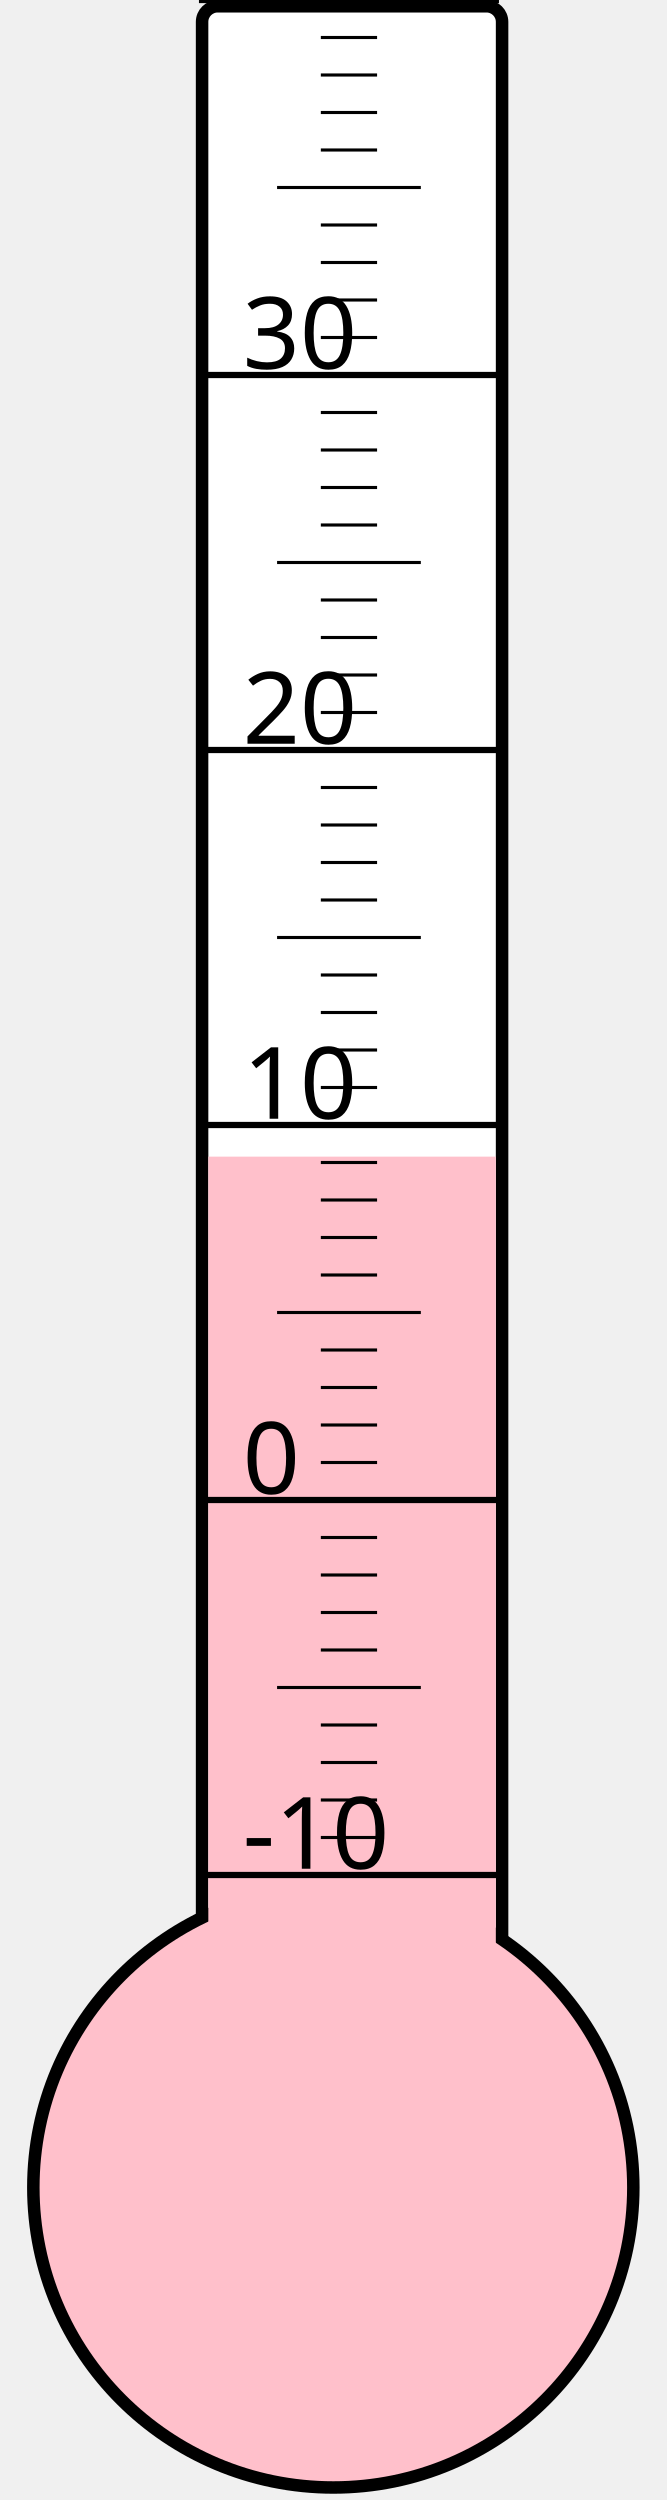
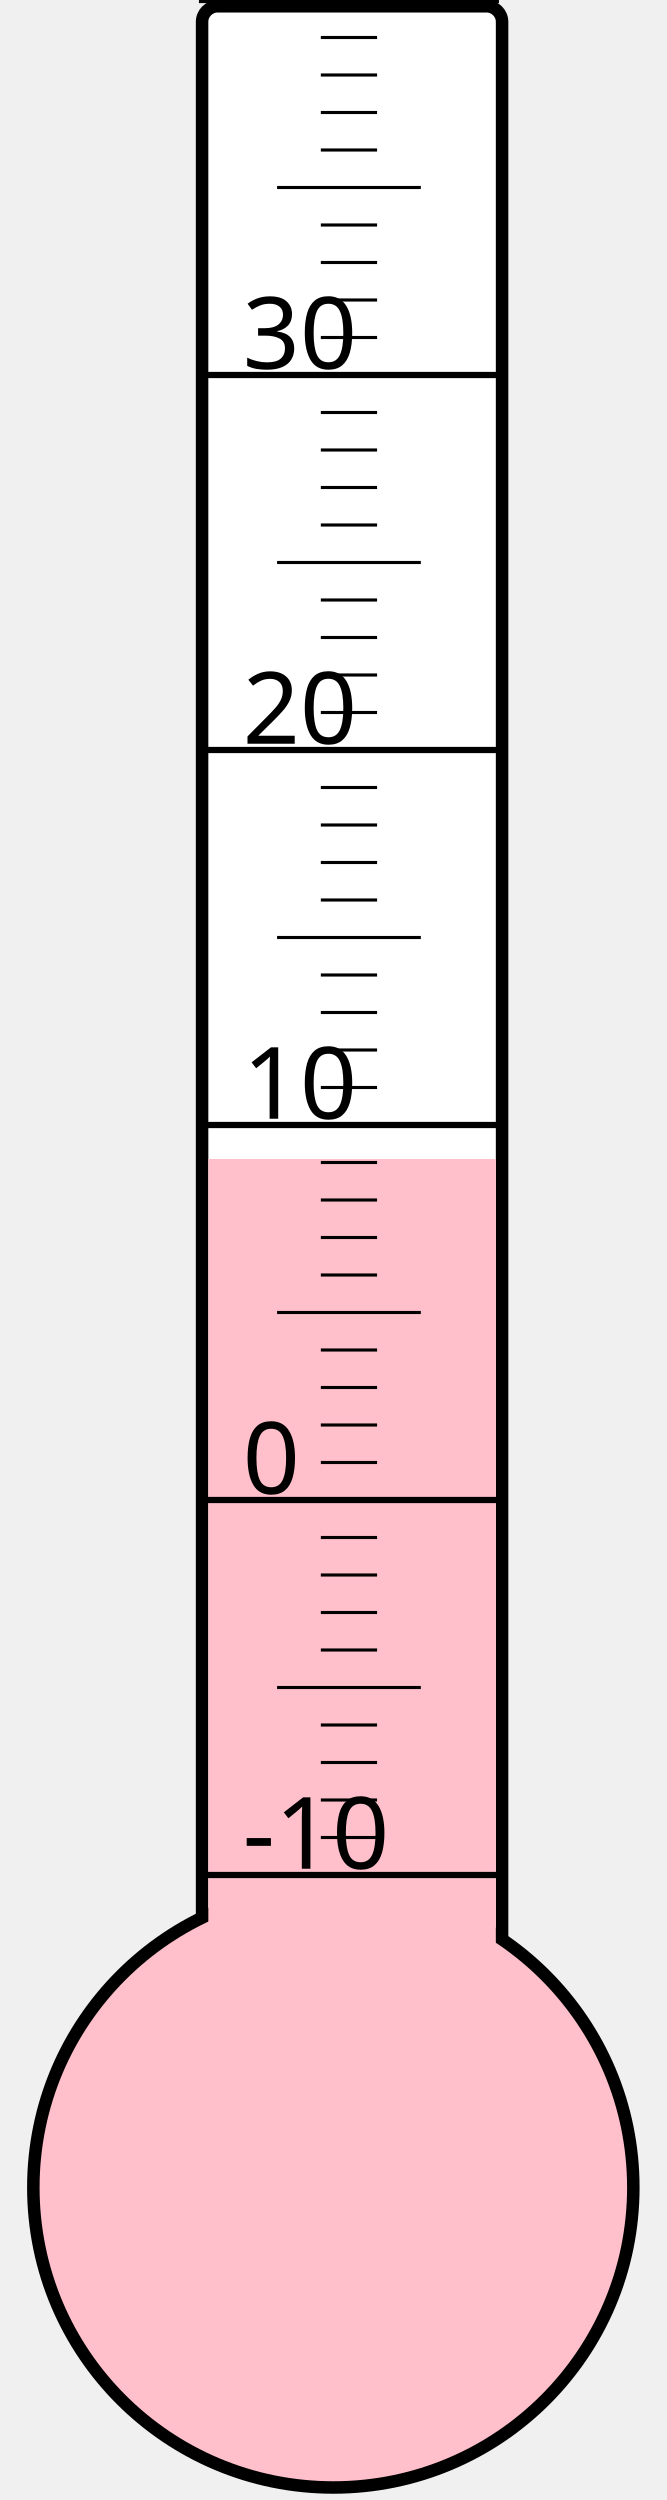
<svg xmlns="http://www.w3.org/2000/svg" width="40px" height="150px" viewBox="0 0 200 800">
  <rect width="200" height="800" x="0" y="0" style="fill: #ffffeb; fill-opacity: 0;" />
  <rect width="96" height="680" x="58" y="2" rx="5" ry="5" style="fill: white; fill-opacity: 1; stroke: black; stroke-width: 4;" />
  <circle cx="100" cy="700" r="96" style="fill: pink; stroke: black; stroke-width: 4;" />
-   <rect width="92" height="329.875" x="60" y="370.125" style="fill: pink; fill-opacity: 1; stroke-width: 0;" />
+   <rect width="92" height="329.125" x="60" y="370.875" style="fill: pink; fill-opacity: 1; stroke-width: 0;" />
  <text x="71" y="598" style="font-family: sans-serif; font-size: 24pt;">-10</text>
  <text x="71" y="478" style="font-family: sans-serif; font-size: 24pt;">0</text>
  <text x="71" y="358" style="font-family: sans-serif; font-size: 24pt;">10</text>
  <text x="71" y="238" style="font-family: sans-serif; font-size: 24pt;">20</text>
  <text x="71" y="118" style="font-family: sans-serif; font-size: 24pt;">30</text>
  <g style="stroke: black;">
    <line x1="57" y1="600" x2="153" y2="600" style="stroke-width: 2;" />
    <line x1="96" y1="588" x2="114" y2="588" style="stroke-width: 1;" />
    <line x1="96" y1="576" x2="114" y2="576" style="stroke-width: 1;" />
    <line x1="96" y1="564" x2="114" y2="564" style="stroke-width: 1;" />
    <line x1="96" y1="552" x2="114" y2="552" style="stroke-width: 1;" />
    <line x1="82" y1="540" x2="128" y2="540" style="stroke-width: 1;" />
    <line x1="96" y1="528" x2="114" y2="528" style="stroke-width: 1;" />
    <line x1="96" y1="516" x2="114" y2="516" style="stroke-width: 1;" />
    <line x1="96" y1="504" x2="114" y2="504" style="stroke-width: 1;" />
    <line x1="96" y1="492" x2="114" y2="492" style="stroke-width: 1;" />
    <line x1="57" y1="480" x2="153" y2="480" style="stroke-width: 2;" />
    <line x1="96" y1="468" x2="114" y2="468" style="stroke-width: 1;" />
    <line x1="96" y1="456" x2="114" y2="456" style="stroke-width: 1;" />
    <line x1="96" y1="444" x2="114" y2="444" style="stroke-width: 1;" />
    <line x1="96" y1="432" x2="114" y2="432" style="stroke-width: 1;" />
    <line x1="82" y1="420" x2="128" y2="420" style="stroke-width: 1;" />
    <line x1="96" y1="408" x2="114" y2="408" style="stroke-width: 1;" />
    <line x1="96" y1="396" x2="114" y2="396" style="stroke-width: 1;" />
    <line x1="96" y1="384" x2="114" y2="384" style="stroke-width: 1;" />
    <line x1="96" y1="372" x2="114" y2="372" style="stroke-width: 1;" />
    <line x1="57" y1="360" x2="153" y2="360" style="stroke-width: 2;" />
    <line x1="96" y1="348" x2="114" y2="348" style="stroke-width: 1;" />
    <line x1="96" y1="336" x2="114" y2="336" style="stroke-width: 1;" />
    <line x1="96" y1="324" x2="114" y2="324" style="stroke-width: 1;" />
    <line x1="96" y1="312" x2="114" y2="312" style="stroke-width: 1;" />
    <line x1="82" y1="300" x2="128" y2="300" style="stroke-width: 1;" />
    <line x1="96" y1="288" x2="114" y2="288" style="stroke-width: 1;" />
    <line x1="96" y1="276" x2="114" y2="276" style="stroke-width: 1;" />
    <line x1="96" y1="264" x2="114" y2="264" style="stroke-width: 1;" />
    <line x1="96" y1="252" x2="114" y2="252" style="stroke-width: 1;" />
    <line x1="57" y1="240" x2="153" y2="240" style="stroke-width: 2;" />
    <line x1="96" y1="228" x2="114" y2="228" style="stroke-width: 1;" />
    <line x1="96" y1="216" x2="114" y2="216" style="stroke-width: 1;" />
    <line x1="96" y1="204" x2="114" y2="204" style="stroke-width: 1;" />
    <line x1="96" y1="192" x2="114" y2="192" style="stroke-width: 1;" />
    <line x1="82" y1="180" x2="128" y2="180" style="stroke-width: 1;" />
    <line x1="96" y1="168" x2="114" y2="168" style="stroke-width: 1;" />
    <line x1="96" y1="156" x2="114" y2="156" style="stroke-width: 1;" />
    <line x1="96" y1="144" x2="114" y2="144" style="stroke-width: 1;" />
    <line x1="96" y1="132" x2="114" y2="132" style="stroke-width: 1;" />
    <line x1="57" y1="120" x2="153" y2="120" style="stroke-width: 2;" />
    <line x1="96" y1="108" x2="114" y2="108" style="stroke-width: 1;" />
    <line x1="96" y1="96" x2="114" y2="96" style="stroke-width: 1;" />
    <line x1="96" y1="84" x2="114" y2="84" style="stroke-width: 1;" />
    <line x1="96" y1="72" x2="114" y2="72" style="stroke-width: 1;" />
    <line x1="82" y1="60" x2="128" y2="60" style="stroke-width: 1;" />
    <line x1="96" y1="48" x2="114" y2="48" style="stroke-width: 1;" />
    <line x1="96" y1="36" x2="114" y2="36" style="stroke-width: 1;" />
    <line x1="96" y1="24" x2="114" y2="24" style="stroke-width: 1;" />
    <line x1="96" y1="12" x2="114" y2="12" style="stroke-width: 1;" />
    <line x1="57" y1="0" x2="153" y2="0" style="stroke-width: 2;" />
  </g>
</svg>
